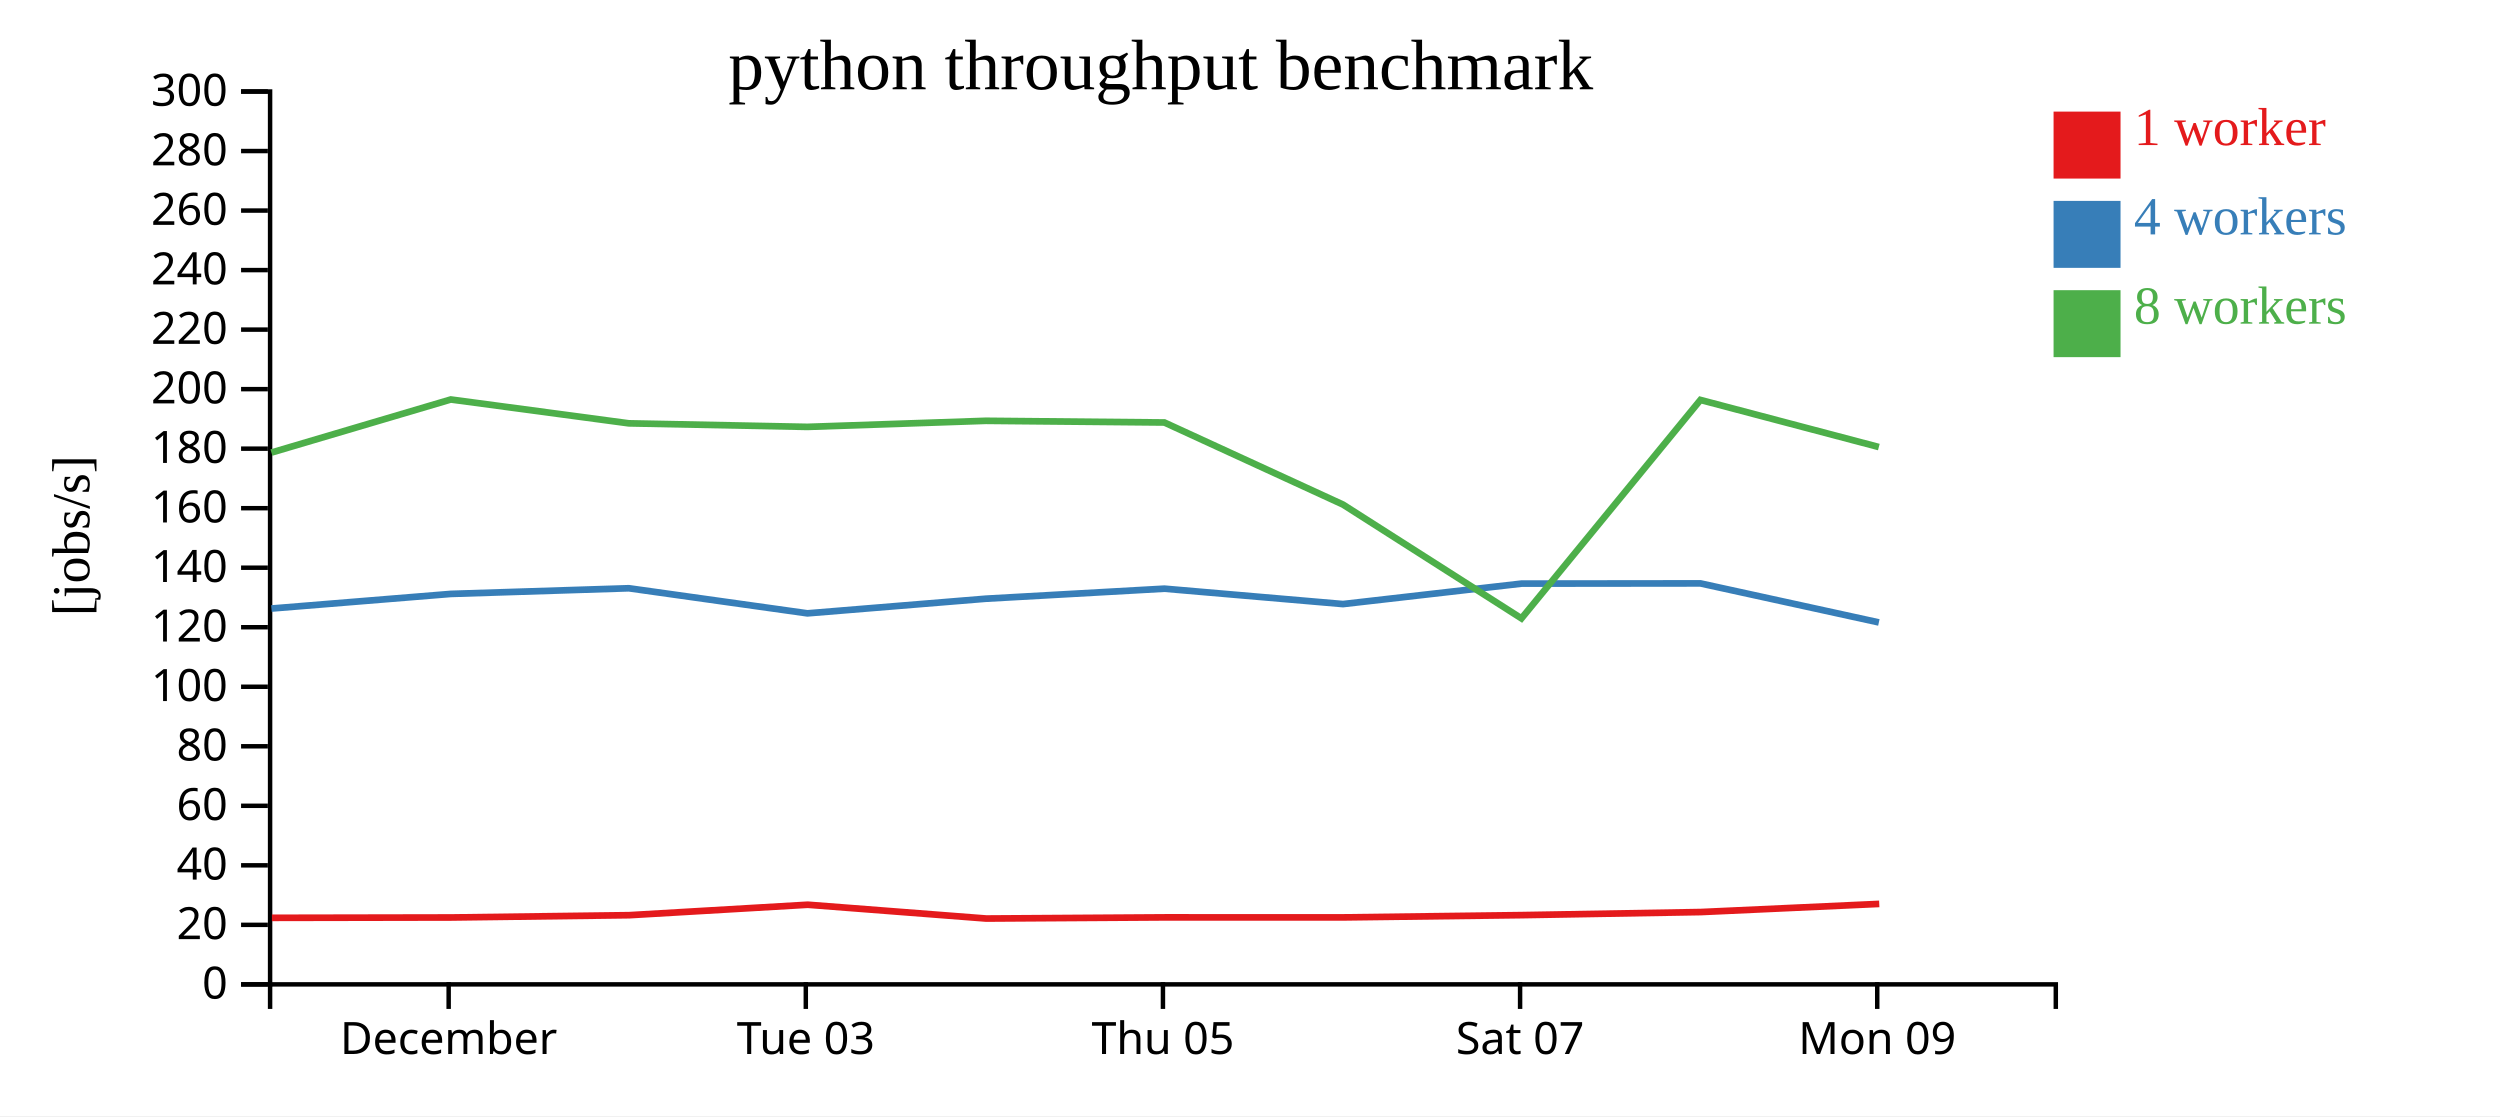
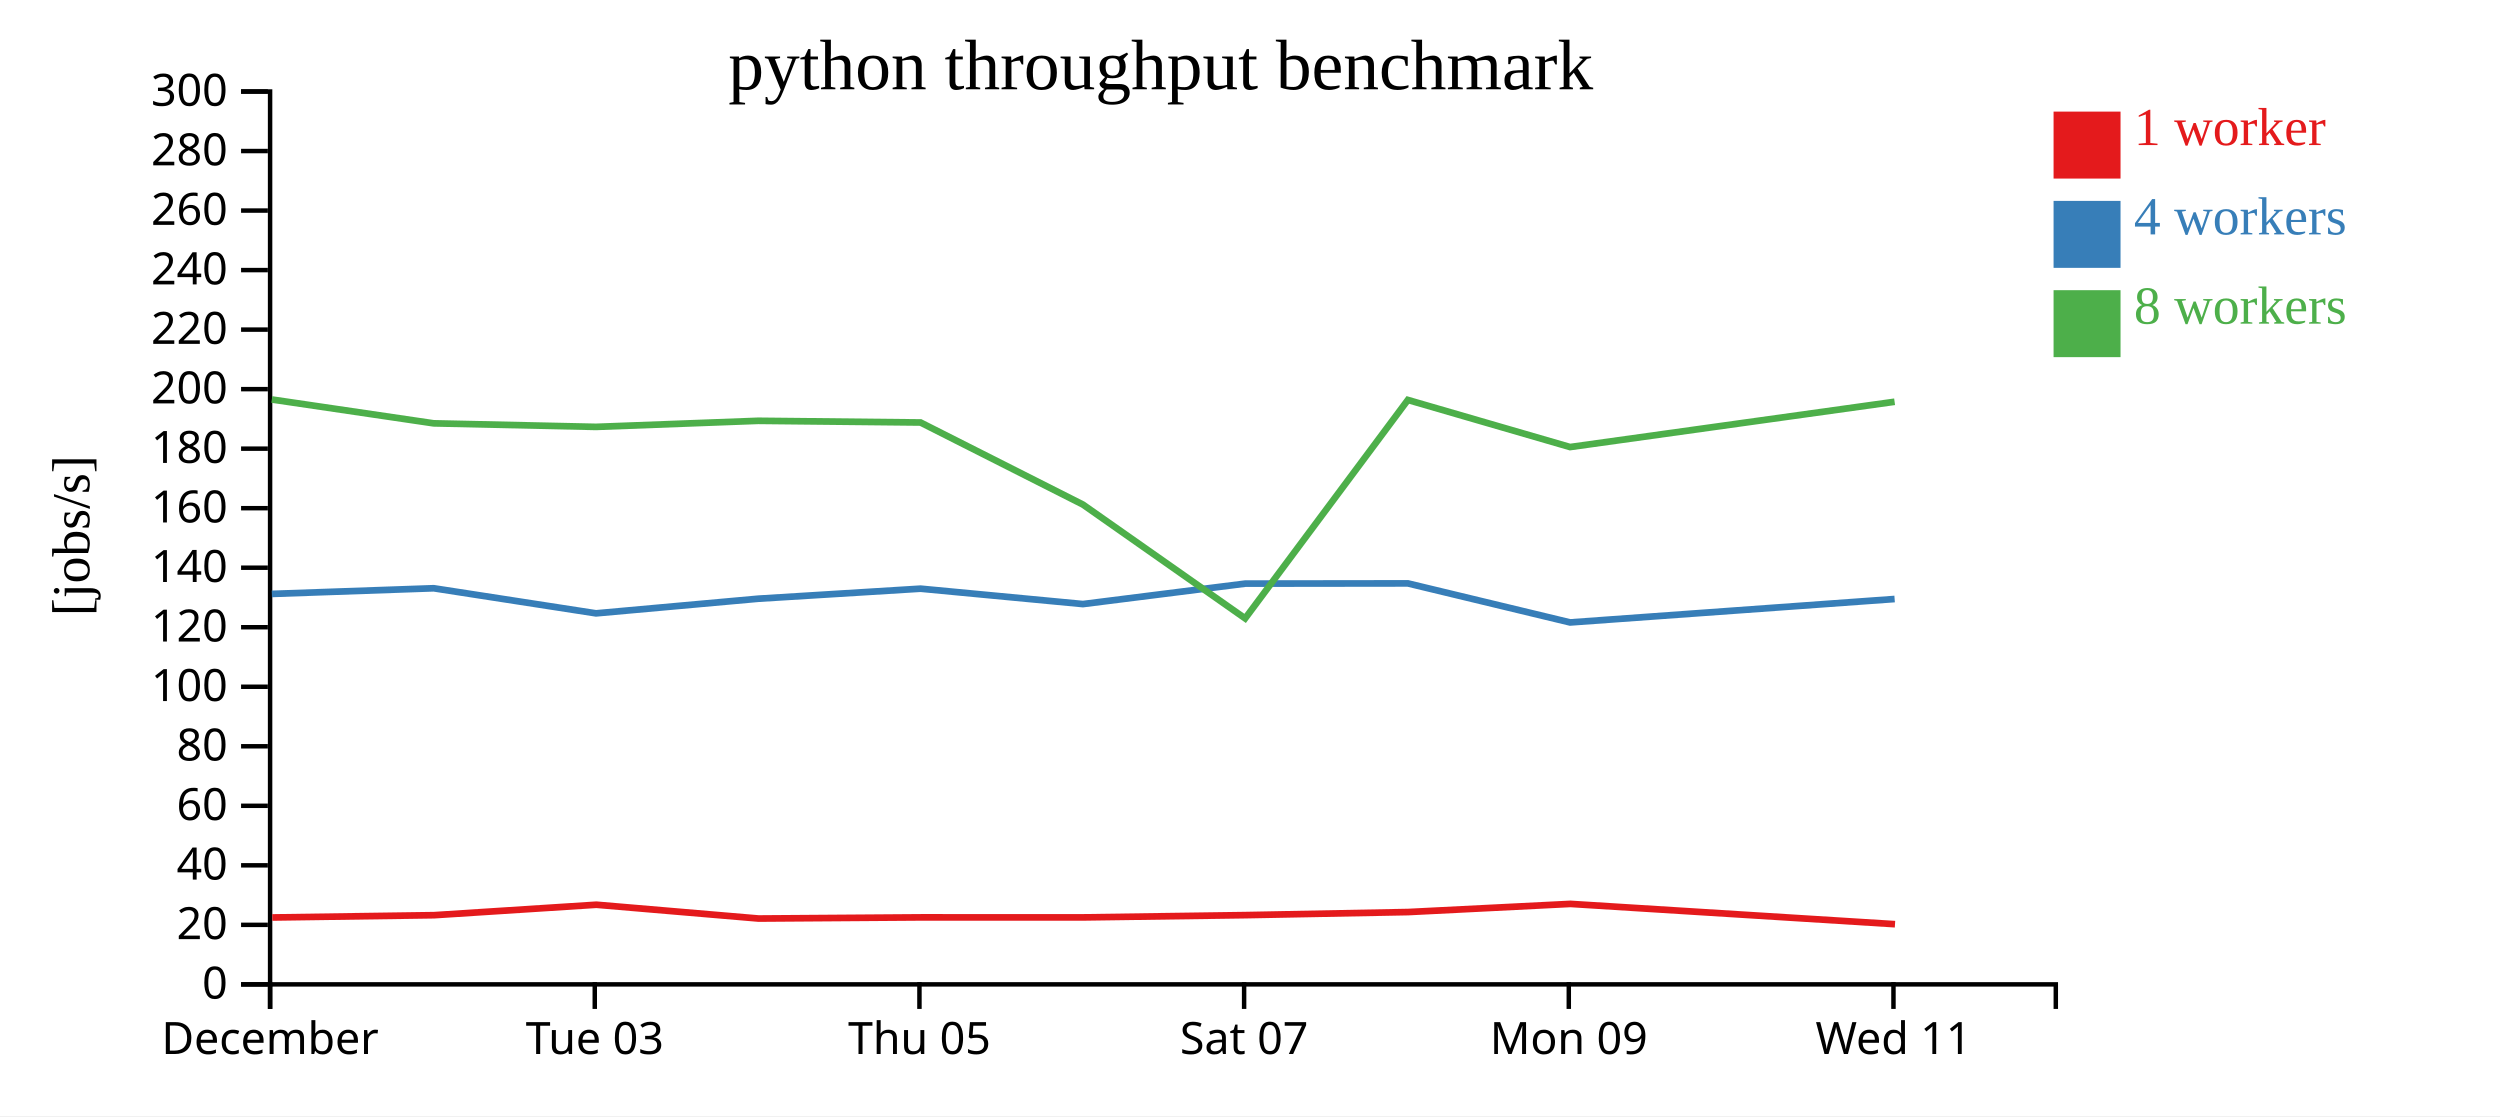
<svg xmlns="http://www.w3.org/2000/svg" width="560" height="250">
  <rect width="100%" height="100%" fill="white" />
  <g transform="translate(60,20)">
    <g transform="translate(0,200)" fill="none" font-size="10" font-family="sans-serif" text-anchor="middle">
      <path class="domain" stroke="currentColor" d="M0.5,6V0.5H400.5V6" />
-       <g class="tick" opacity="1" transform="translate(40.5,0)">
+       <g class="tick" opacity="1" transform="translate(0.5,0)">
        <line stroke="currentColor" y2="6" />
        <text fill="currentColor" y="9" dy="0.71em">December</text>
      </g>
-       <g class="tick" opacity="1" transform="translate(120.5,0)">
+       <g class="tick" opacity="1" transform="translate(73.22727,0)">
        <line stroke="currentColor" y2="6" />
        <text fill="currentColor" y="9" dy="0.71em">Tue 03</text>
      </g>
-       <g class="tick" opacity="1" transform="translate(200.5,0)">
+       <g class="tick" opacity="1" transform="translate(145.9545,0)">
        <line stroke="currentColor" y2="6" />
        <text fill="currentColor" y="9" dy="0.71em">Thu 05</text>
      </g>
-       <g class="tick" opacity="1" transform="translate(280.5,0)">
+       <g class="tick" opacity="1" transform="translate(218.6818,0)">
        <line stroke="currentColor" y2="6" />
        <text fill="currentColor" y="9" dy="0.71em">Sat 07</text>
      </g>
-       <g class="tick" opacity="1" transform="translate(360.5,0)">
+       <g class="tick" opacity="1" transform="translate(291.4091,0)">
        <line stroke="currentColor" y2="6" />
        <text fill="currentColor" y="9" dy="0.71em">Mon 09</text>
+       </g>
+       <g class="tick" opacity="1" transform="translate(364.1364,0)">
+         <line stroke="currentColor" y2="6" />
+         <text fill="currentColor" y="9" dy="0.71em">Wed 11</text>
      </g>
    </g>
    <g fill="none" font-size="10" font-family="sans-serif" text-anchor="end">
      <path class="domain" stroke="currentColor" d="M-6,200.5H0.5V0.5H-6" />
      <g class="tick" opacity="1" transform="translate(0,200.5)">
        <line stroke="currentColor" x2="-6" />
        <text fill="currentColor" x="-9" dy="0.32em">0</text>
      </g>
      <g class="tick" opacity="1" transform="translate(0,187.1667)">
        <line stroke="currentColor" x2="-6" />
        <text fill="currentColor" x="-9" dy="0.32em">20</text>
      </g>
      <g class="tick" opacity="1" transform="translate(0,173.8333)">
        <line stroke="currentColor" x2="-6" />
        <text fill="currentColor" x="-9" dy="0.32em">40</text>
      </g>
      <g class="tick" opacity="1" transform="translate(0,160.5)">
        <line stroke="currentColor" x2="-6" />
        <text fill="currentColor" x="-9" dy="0.32em">60</text>
      </g>
      <g class="tick" opacity="1" transform="translate(0,147.1667)">
        <line stroke="currentColor" x2="-6" />
        <text fill="currentColor" x="-9" dy="0.32em">80</text>
      </g>
      <g class="tick" opacity="1" transform="translate(0,133.8333)">
        <line stroke="currentColor" x2="-6" />
        <text fill="currentColor" x="-9" dy="0.32em">100</text>
      </g>
      <g class="tick" opacity="1" transform="translate(0,120.5)">
        <line stroke="currentColor" x2="-6" />
        <text fill="currentColor" x="-9" dy="0.32em">120</text>
      </g>
      <g class="tick" opacity="1" transform="translate(0,107.1667)">
        <line stroke="currentColor" x2="-6" />
        <text fill="currentColor" x="-9" dy="0.32em">140</text>
      </g>
      <g class="tick" opacity="1" transform="translate(0,93.83333)">
        <line stroke="currentColor" x2="-6" />
        <text fill="currentColor" x="-9" dy="0.32em">160</text>
      </g>
      <g class="tick" opacity="1" transform="translate(0,80.5)">
        <line stroke="currentColor" x2="-6" />
        <text fill="currentColor" x="-9" dy="0.32em">180</text>
      </g>
      <g class="tick" opacity="1" transform="translate(0,67.16667)">
        <line stroke="currentColor" x2="-6" />
        <text fill="currentColor" x="-9" dy="0.32em">200</text>
      </g>
      <g class="tick" opacity="1" transform="translate(0,53.83333)">
        <line stroke="currentColor" x2="-6" />
        <text fill="currentColor" x="-9" dy="0.32em">220</text>
      </g>
      <g class="tick" opacity="1" transform="translate(0,40.5)">
        <line stroke="currentColor" x2="-6" />
        <text fill="currentColor" x="-9" dy="0.32em">240</text>
      </g>
      <g class="tick" opacity="1" transform="translate(0,27.16667)">
        <line stroke="currentColor" x2="-6" />
        <text fill="currentColor" x="-9" dy="0.32em">260</text>
      </g>
      <g class="tick" opacity="1" transform="translate(0,13.83333)">
        <line stroke="currentColor" x2="-6" />
        <text fill="currentColor" x="-9" dy="0.32em">280</text>
      </g>
      <g class="tick" opacity="1" transform="translate(0,0.5)">
        <line stroke="currentColor" x2="-6" />
        <text fill="currentColor" x="-9" dy="0.32em">300</text>
      </g>
    </g>
    <text text-anchor="middle" style="font-size: 12px" transform="rotate(-90)" y="-40" x="-100">[jobs/s]</text>
    <text text-anchor="middle" style="font-size: 16px" y="0" x="200">python throughput benchmark</text>
-     <path class="line" fill="none" stroke="#e41a1c" stroke-width="1.5" d="M0.909,185.594L41.089,185.517L80.957,185.002L120.941,182.659L160.928,185.754L200.938,185.493L240.916,185.496L280.908,184.989L320.986,184.3L360.953,182.472" />
-     <path class="line" fill="none" stroke="#377eb8" stroke-width="1.5" d="M0.804,116.311L40.982,113.036L80.861,111.77L120.86,117.39L160.83,114.111L200.822,111.863L240.829,115.312L280.817,110.73L320.902,110.682L360.866,119.426" />
-     <path class="line" fill="none" stroke="#4daf4a" stroke-width="1.5" d="M0.796,81.376L40.976,69.486L80.854,74.828L120.846,75.622L160.825,74.261L200.828,74.64L240.834,93.025L280.806,118.52L320.895,69.588L360.86,80.139" />
+     <path class="line" fill="none" stroke="#e41a1c" stroke-width="1.5" d="M0.99,185.517L37.233,185.002L73.583,182.659L109.935,185.754L146.308,185.493L182.651,185.496L219.008,184.989L255.442,184.3L291.775,182.472L364.482,187.02" />
+     <path class="line" fill="none" stroke="#377eb8" stroke-width="1.5" d="M0.892,113.036L37.146,111.77L73.509,117.39L109.845,114.111L146.202,111.863L182.572,115.312L218.925,110.73L255.366,110.682L291.696,119.426L364.396,114.178" />
+     <path class="line" fill="none" stroke="#4daf4a" stroke-width="1.5" d="M0.887,69.486L37.14,74.828L73.496,75.622L109.841,74.261L146.207,74.64L182.576,93.025L218.915,118.52L255.359,69.588L291.691,80.139L364.391,69.995" />
    <rect class="dot" x="400" y="5" width="15" height="15" style="fill: #e41a1c;" />
    <rect class="dot" x="400" y="25" width="15" height="15" style="fill: #377eb8;" />
    <rect class="dot" x="400" y="45" width="15" height="15" style="fill: #4daf4a;" />
    <text class="label" x="418" y="12.5" style="fill: #e41a1c; alignment-baseline: middle;" text-anchor="left">1 worker</text>
    <text class="label" x="418" y="32.5" style="fill: #377eb8; alignment-baseline: middle;" text-anchor="left">4 workers</text>
    <text class="label" x="418" y="52.5" style="fill: #4daf4a; alignment-baseline: middle;" text-anchor="left">8 workers</text>
  </g>
</svg>
